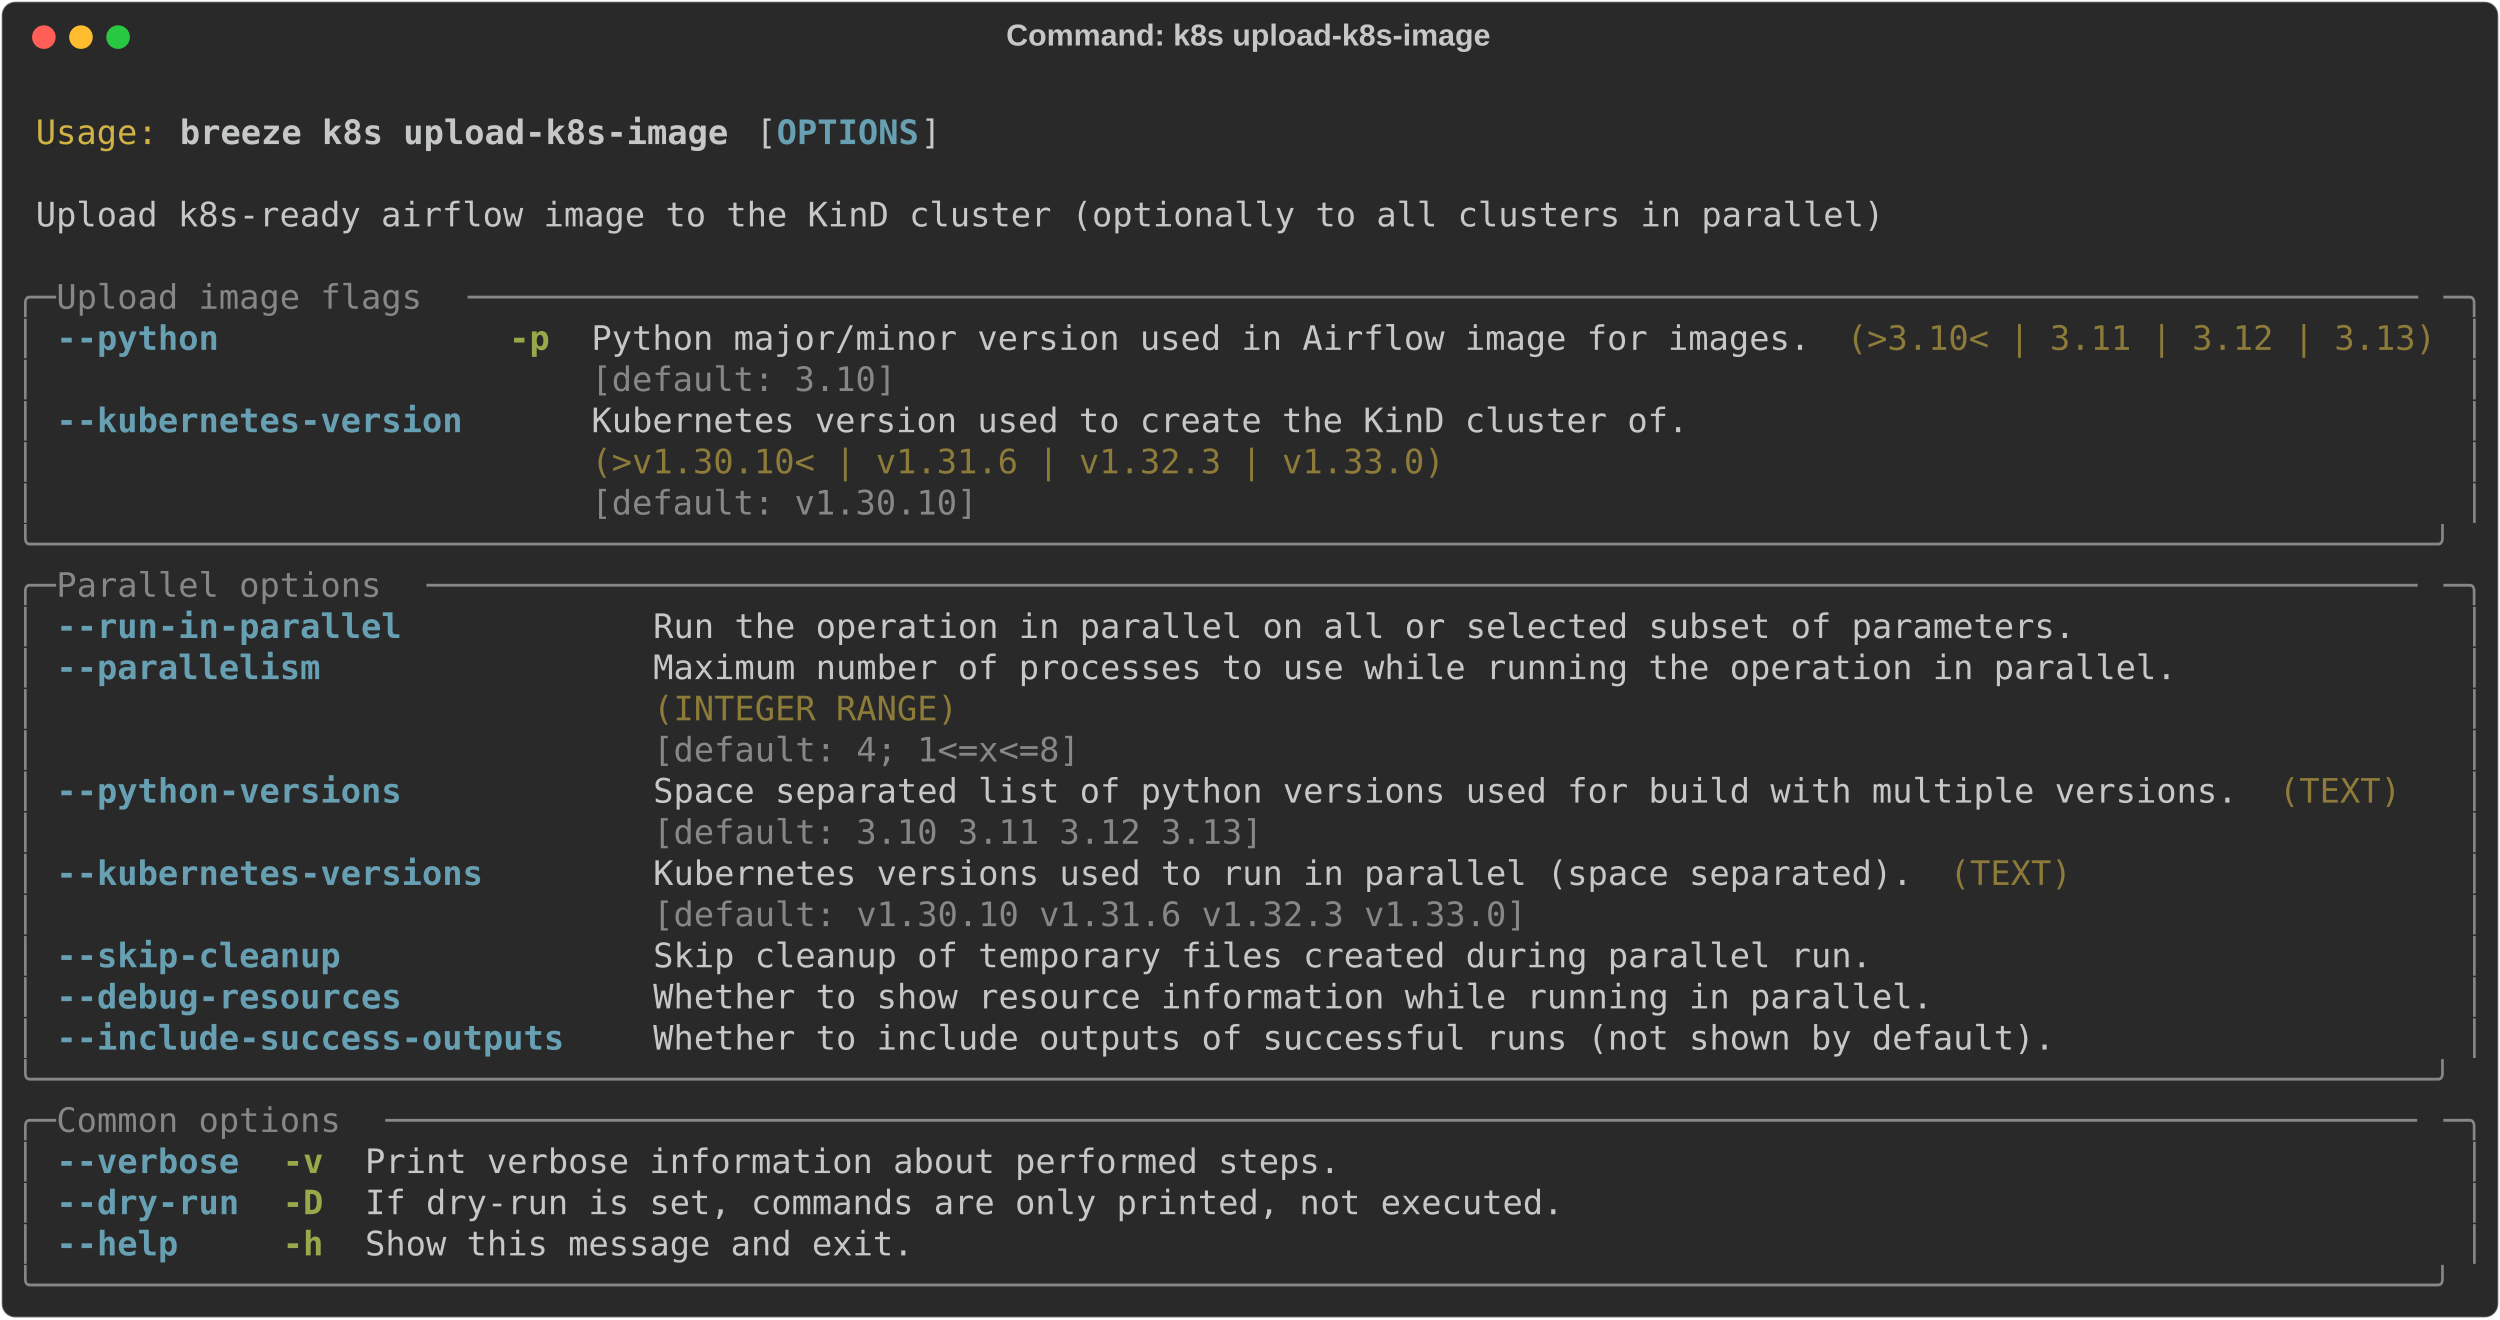
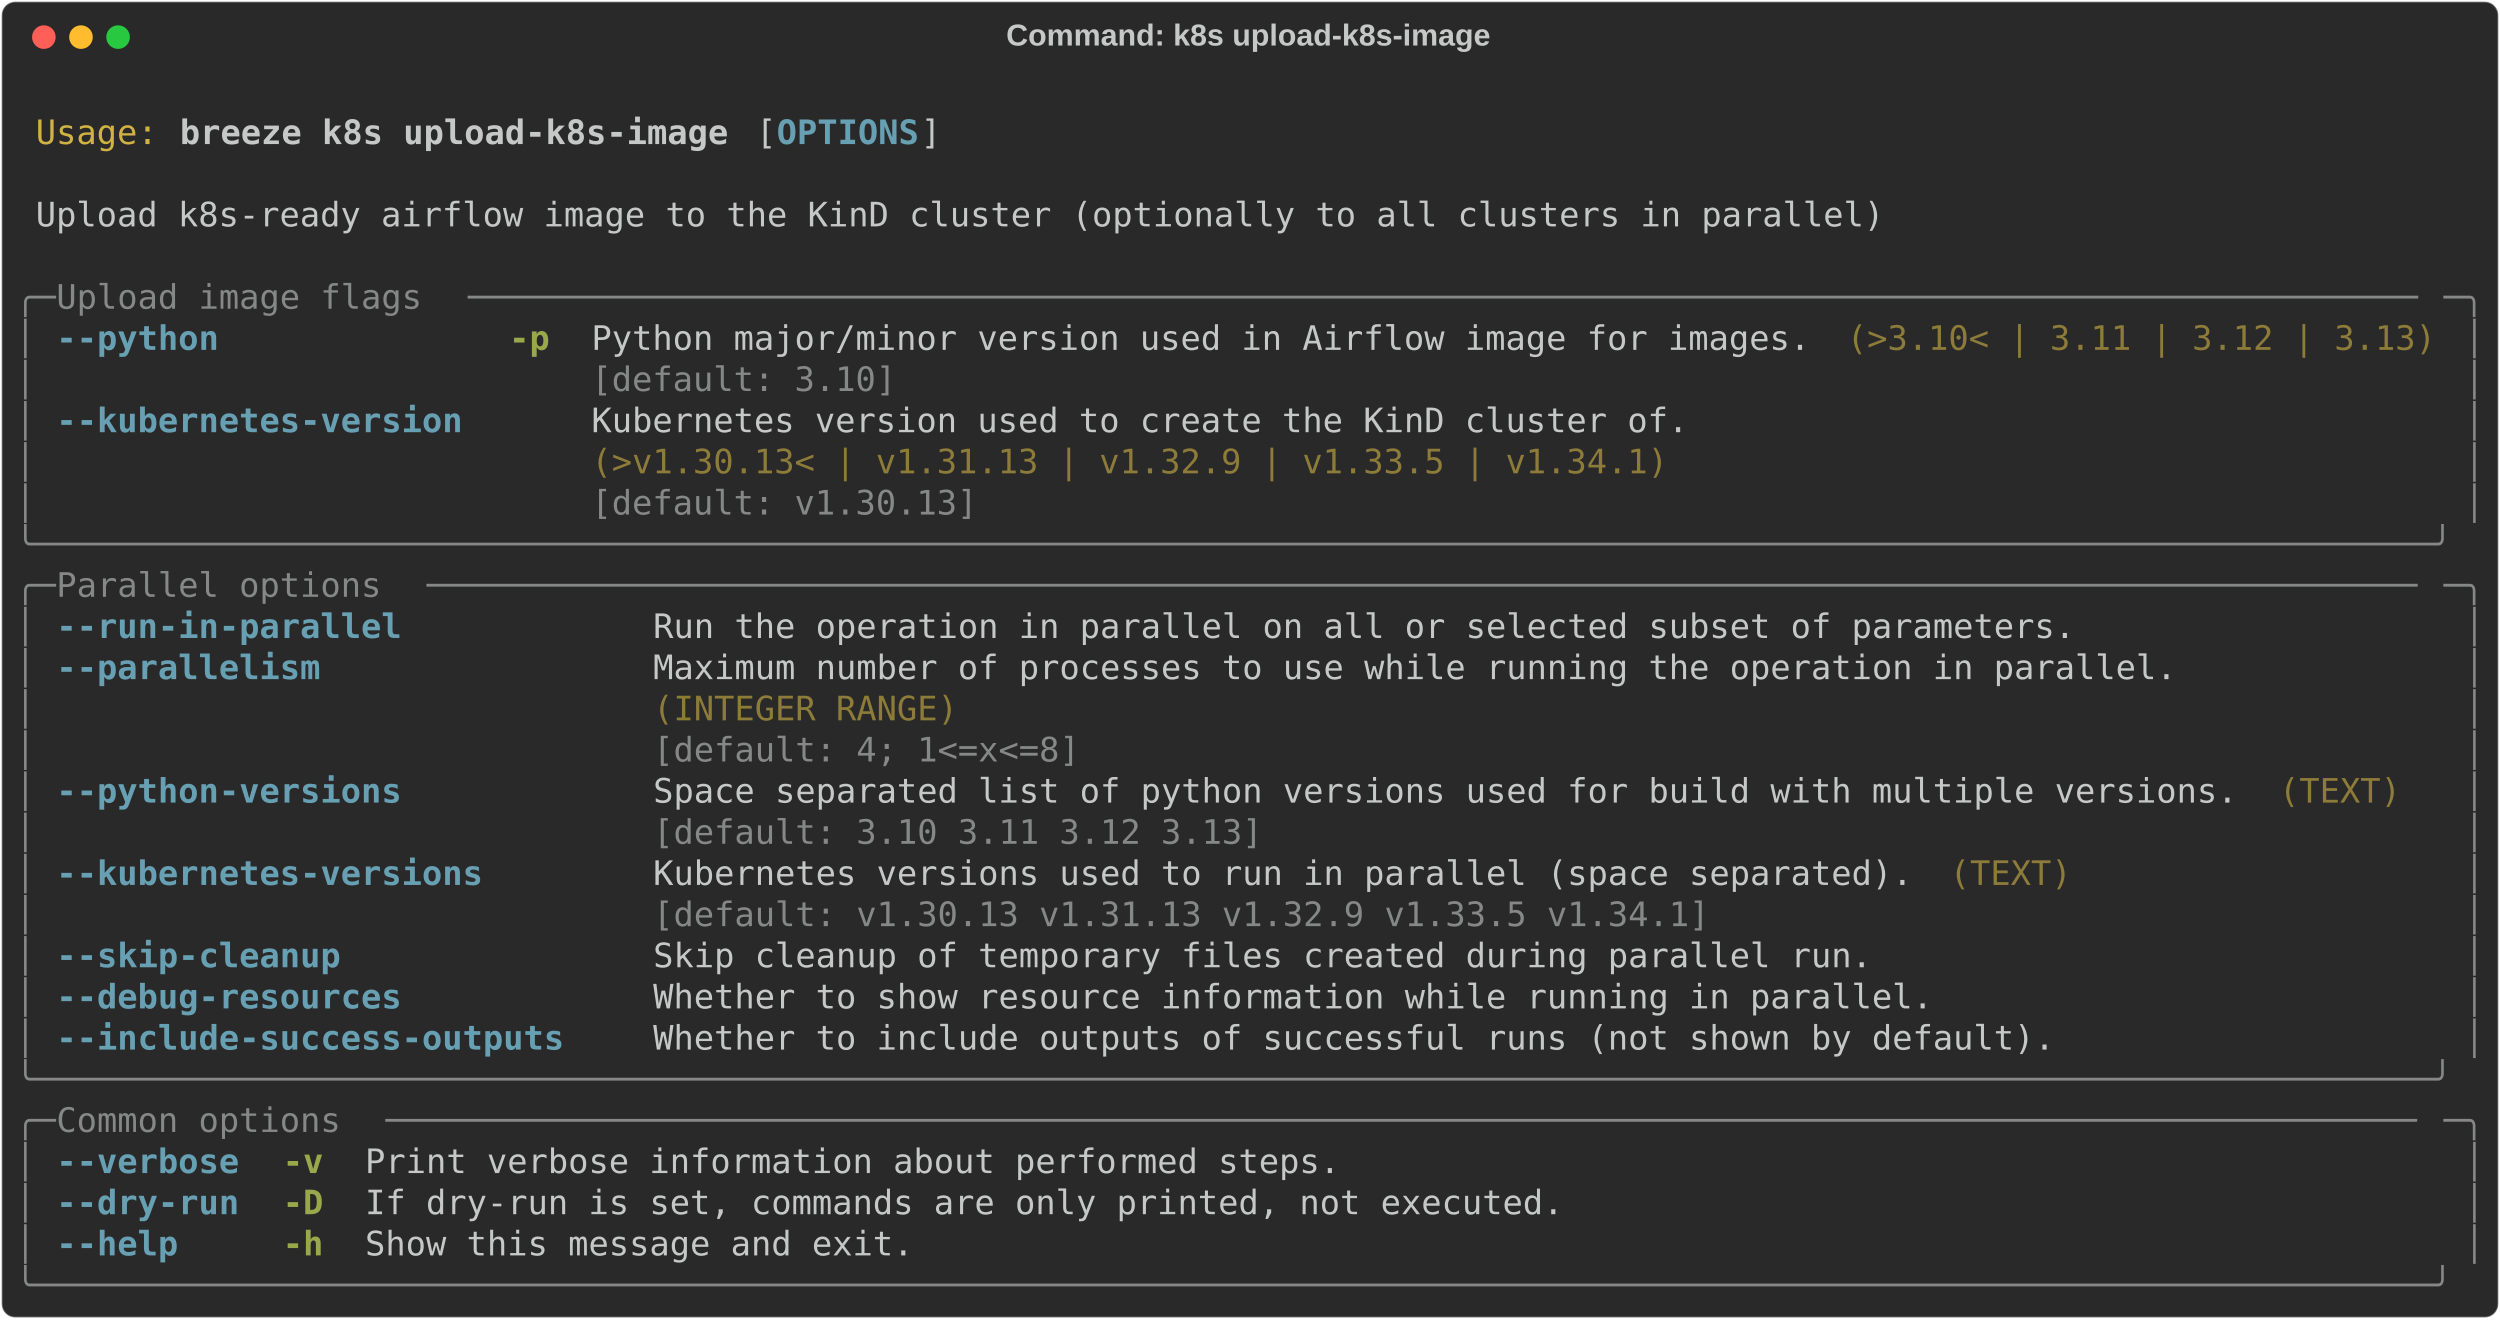
<svg xmlns="http://www.w3.org/2000/svg" class="rich-terminal" viewBox="0 0 1482 782.0">
  <style>

    @font-face {
        font-family: "Fira Code";
        src: local("FiraCode-Regular"),
                url("https://cdnjs.cloudflare.com/ajax/libs/firacode/6.2.0/woff2/FiraCode-Regular.woff2") format("woff2"),
                url("https://cdnjs.cloudflare.com/ajax/libs/firacode/6.2.0/woff/FiraCode-Regular.woff") format("woff");
        font-style: normal;
        font-weight: 400;
    }
    @font-face {
        font-family: "Fira Code";
        src: local("FiraCode-Bold"),
                url("https://cdnjs.cloudflare.com/ajax/libs/firacode/6.2.0/woff2/FiraCode-Bold.woff2") format("woff2"),
                url("https://cdnjs.cloudflare.com/ajax/libs/firacode/6.2.0/woff/FiraCode-Bold.woff") format("woff");
        font-style: bold;
        font-weight: 700;
    }

    .breeze-k8s-upload-k8s-image-matrix {
        font-family: Fira Code, monospace;
        font-size: 20px;
        line-height: 24.4px;
        font-variant-east-asian: full-width;
    }

    .breeze-k8s-upload-k8s-image-title {
        font-size: 18px;
        font-weight: bold;
        font-family: arial;
    }

    .breeze-k8s-upload-k8s-image-r1 { fill: #c5c8c6 }
.breeze-k8s-upload-k8s-image-r2 { fill: #d0b344 }
.breeze-k8s-upload-k8s-image-r3 { fill: #c5c8c6;font-weight: bold }
.breeze-k8s-upload-k8s-image-r4 { fill: #68a0b3;font-weight: bold }
.breeze-k8s-upload-k8s-image-r5 { fill: #868887 }
.breeze-k8s-upload-k8s-image-r6 { fill: #98a84b;font-weight: bold }
.breeze-k8s-upload-k8s-image-r7 { fill: #8d7b39 }
    </style>
  <defs>
    <clipPath id="breeze-k8s-upload-k8s-image-clip-terminal">
      <rect x="0" y="0" width="1463.0" height="731.0" />
    </clipPath>
    <clipPath id="breeze-k8s-upload-k8s-image-line-0">
      <rect x="0" y="1.5" width="1464" height="24.65" />
    </clipPath>
    <clipPath id="breeze-k8s-upload-k8s-image-line-1">
      <rect x="0" y="25.9" width="1464" height="24.65" />
    </clipPath>
    <clipPath id="breeze-k8s-upload-k8s-image-line-2">
      <rect x="0" y="50.3" width="1464" height="24.65" />
    </clipPath>
    <clipPath id="breeze-k8s-upload-k8s-image-line-3">
      <rect x="0" y="74.7" width="1464" height="24.65" />
    </clipPath>
    <clipPath id="breeze-k8s-upload-k8s-image-line-4">
      <rect x="0" y="99.1" width="1464" height="24.65" />
    </clipPath>
    <clipPath id="breeze-k8s-upload-k8s-image-line-5">
      <rect x="0" y="123.5" width="1464" height="24.65" />
    </clipPath>
    <clipPath id="breeze-k8s-upload-k8s-image-line-6">
      <rect x="0" y="147.9" width="1464" height="24.65" />
    </clipPath>
    <clipPath id="breeze-k8s-upload-k8s-image-line-7">
      <rect x="0" y="172.3" width="1464" height="24.65" />
    </clipPath>
    <clipPath id="breeze-k8s-upload-k8s-image-line-8">
      <rect x="0" y="196.7" width="1464" height="24.65" />
    </clipPath>
    <clipPath id="breeze-k8s-upload-k8s-image-line-9">
      <rect x="0" y="221.1" width="1464" height="24.65" />
    </clipPath>
    <clipPath id="breeze-k8s-upload-k8s-image-line-10">
      <rect x="0" y="245.5" width="1464" height="24.65" />
    </clipPath>
    <clipPath id="breeze-k8s-upload-k8s-image-line-11">
      <rect x="0" y="269.9" width="1464" height="24.65" />
    </clipPath>
    <clipPath id="breeze-k8s-upload-k8s-image-line-12">
      <rect x="0" y="294.3" width="1464" height="24.65" />
    </clipPath>
    <clipPath id="breeze-k8s-upload-k8s-image-line-13">
      <rect x="0" y="318.7" width="1464" height="24.65" />
    </clipPath>
    <clipPath id="breeze-k8s-upload-k8s-image-line-14">
      <rect x="0" y="343.1" width="1464" height="24.65" />
    </clipPath>
    <clipPath id="breeze-k8s-upload-k8s-image-line-15">
      <rect x="0" y="367.5" width="1464" height="24.65" />
    </clipPath>
    <clipPath id="breeze-k8s-upload-k8s-image-line-16">
      <rect x="0" y="391.9" width="1464" height="24.65" />
    </clipPath>
    <clipPath id="breeze-k8s-upload-k8s-image-line-17">
      <rect x="0" y="416.3" width="1464" height="24.65" />
    </clipPath>
    <clipPath id="breeze-k8s-upload-k8s-image-line-18">
      <rect x="0" y="440.7" width="1464" height="24.65" />
    </clipPath>
    <clipPath id="breeze-k8s-upload-k8s-image-line-19">
      <rect x="0" y="465.1" width="1464" height="24.65" />
    </clipPath>
    <clipPath id="breeze-k8s-upload-k8s-image-line-20">
      <rect x="0" y="489.5" width="1464" height="24.65" />
    </clipPath>
    <clipPath id="breeze-k8s-upload-k8s-image-line-21">
      <rect x="0" y="513.9" width="1464" height="24.65" />
    </clipPath>
    <clipPath id="breeze-k8s-upload-k8s-image-line-22">
      <rect x="0" y="538.3" width="1464" height="24.65" />
    </clipPath>
    <clipPath id="breeze-k8s-upload-k8s-image-line-23">
      <rect x="0" y="562.7" width="1464" height="24.65" />
    </clipPath>
    <clipPath id="breeze-k8s-upload-k8s-image-line-24">
      <rect x="0" y="587.1" width="1464" height="24.65" />
    </clipPath>
    <clipPath id="breeze-k8s-upload-k8s-image-line-25">
      <rect x="0" y="611.5" width="1464" height="24.65" />
    </clipPath>
    <clipPath id="breeze-k8s-upload-k8s-image-line-26">
      <rect x="0" y="635.9" width="1464" height="24.65" />
    </clipPath>
    <clipPath id="breeze-k8s-upload-k8s-image-line-27">
      <rect x="0" y="660.3" width="1464" height="24.65" />
    </clipPath>
    <clipPath id="breeze-k8s-upload-k8s-image-line-28">
      <rect x="0" y="684.7" width="1464" height="24.65" />
    </clipPath>
  </defs>
  <rect fill="#292929" stroke="rgba(255,255,255,0.35)" stroke-width="1" x="1" y="1" width="1480" height="780" rx="8" />
  <text class="breeze-k8s-upload-k8s-image-title" fill="#c5c8c6" text-anchor="middle" x="740" y="27">Command: k8s upload-k8s-image</text>
  <g transform="translate(26,22)">
    <circle cx="0" cy="0" r="7" fill="#ff5f57" />
    <circle cx="22" cy="0" r="7" fill="#febc2e" />
    <circle cx="44" cy="0" r="7" fill="#28c840" />
  </g>
  <g transform="translate(9, 41)" clip-path="url(#breeze-k8s-upload-k8s-image-clip-terminal)">
    <g class="breeze-k8s-upload-k8s-image-matrix">
      <text class="breeze-k8s-upload-k8s-image-r1" x="1464" y="20" textLength="12.2" clip-path="url(#breeze-k8s-upload-k8s-image-line-0)">
</text>
      <text class="breeze-k8s-upload-k8s-image-r2" x="12.2" y="44.4" textLength="73.2" clip-path="url(#breeze-k8s-upload-k8s-image-line-1)">Usage:</text>
      <text class="breeze-k8s-upload-k8s-image-r3" x="97.6" y="44.4" textLength="329.4" clip-path="url(#breeze-k8s-upload-k8s-image-line-1)">breeze k8s upload-k8s-image</text>
      <text class="breeze-k8s-upload-k8s-image-r1" x="439.2" y="44.4" textLength="12.2" clip-path="url(#breeze-k8s-upload-k8s-image-line-1)">[</text>
      <text class="breeze-k8s-upload-k8s-image-r4" x="451.4" y="44.4" textLength="85.4" clip-path="url(#breeze-k8s-upload-k8s-image-line-1)">OPTIONS</text>
      <text class="breeze-k8s-upload-k8s-image-r1" x="536.8" y="44.4" textLength="12.2" clip-path="url(#breeze-k8s-upload-k8s-image-line-1)">]</text>
      <text class="breeze-k8s-upload-k8s-image-r1" x="1464" y="44.4" textLength="12.2" clip-path="url(#breeze-k8s-upload-k8s-image-line-1)">
</text>
      <text class="breeze-k8s-upload-k8s-image-r1" x="1464" y="68.8" textLength="12.2" clip-path="url(#breeze-k8s-upload-k8s-image-line-2)">
</text>
      <text class="breeze-k8s-upload-k8s-image-r1" x="12.2" y="93.2" textLength="1110.2" clip-path="url(#breeze-k8s-upload-k8s-image-line-3)">Upload k8s-ready airflow image to the KinD cluster (optionally to all clusters in parallel)</text>
      <text class="breeze-k8s-upload-k8s-image-r1" x="1464" y="93.2" textLength="12.2" clip-path="url(#breeze-k8s-upload-k8s-image-line-3)">
</text>
      <text class="breeze-k8s-upload-k8s-image-r1" x="1464" y="117.6" textLength="12.2" clip-path="url(#breeze-k8s-upload-k8s-image-line-4)">
</text>
      <text class="breeze-k8s-upload-k8s-image-r5" x="0" y="142" textLength="24.4" clip-path="url(#breeze-k8s-upload-k8s-image-line-5)">╭─</text>
      <text class="breeze-k8s-upload-k8s-image-r5" x="24.4" y="142" textLength="244" clip-path="url(#breeze-k8s-upload-k8s-image-line-5)"> Upload image flags </text>
      <text class="breeze-k8s-upload-k8s-image-r5" x="268.4" y="142" textLength="1171.2" clip-path="url(#breeze-k8s-upload-k8s-image-line-5)">────────────────────────────────────────────────────────────────────────────────────────────────</text>
      <text class="breeze-k8s-upload-k8s-image-r5" x="1439.6" y="142" textLength="24.4" clip-path="url(#breeze-k8s-upload-k8s-image-line-5)">─╮</text>
      <text class="breeze-k8s-upload-k8s-image-r1" x="1464" y="142" textLength="12.2" clip-path="url(#breeze-k8s-upload-k8s-image-line-5)">
</text>
      <text class="breeze-k8s-upload-k8s-image-r5" x="0" y="166.4" textLength="12.2" clip-path="url(#breeze-k8s-upload-k8s-image-line-6)">│</text>
      <text class="breeze-k8s-upload-k8s-image-r4" x="24.4" y="166.4" textLength="97.6" clip-path="url(#breeze-k8s-upload-k8s-image-line-6)">--python</text>
      <text class="breeze-k8s-upload-k8s-image-r6" x="292.8" y="166.4" textLength="24.4" clip-path="url(#breeze-k8s-upload-k8s-image-line-6)">-p</text>
      <text class="breeze-k8s-upload-k8s-image-r1" x="341.6" y="166.4" textLength="732" clip-path="url(#breeze-k8s-upload-k8s-image-line-6)">Python major/minor version used in Airflow image for images.</text>
      <text class="breeze-k8s-upload-k8s-image-r7" x="1085.8" y="166.4" textLength="353.8" clip-path="url(#breeze-k8s-upload-k8s-image-line-6)">(&gt;3.10&lt; | 3.11 | 3.12 | 3.13)</text>
      <text class="breeze-k8s-upload-k8s-image-r5" x="1451.8" y="166.4" textLength="12.2" clip-path="url(#breeze-k8s-upload-k8s-image-line-6)">│</text>
      <text class="breeze-k8s-upload-k8s-image-r1" x="1464" y="166.4" textLength="12.2" clip-path="url(#breeze-k8s-upload-k8s-image-line-6)">
</text>
      <text class="breeze-k8s-upload-k8s-image-r5" x="0" y="190.8" textLength="12.2" clip-path="url(#breeze-k8s-upload-k8s-image-line-7)">│</text>
      <text class="breeze-k8s-upload-k8s-image-r5" x="341.6" y="190.8" textLength="732" clip-path="url(#breeze-k8s-upload-k8s-image-line-7)">[default: 3.10]                                             </text>
      <text class="breeze-k8s-upload-k8s-image-r5" x="1451.8" y="190.8" textLength="12.2" clip-path="url(#breeze-k8s-upload-k8s-image-line-7)">│</text>
      <text class="breeze-k8s-upload-k8s-image-r1" x="1464" y="190.8" textLength="12.2" clip-path="url(#breeze-k8s-upload-k8s-image-line-7)">
</text>
      <text class="breeze-k8s-upload-k8s-image-r5" x="0" y="215.2" textLength="12.2" clip-path="url(#breeze-k8s-upload-k8s-image-line-8)">│</text>
      <text class="breeze-k8s-upload-k8s-image-r4" x="24.4" y="215.2" textLength="244" clip-path="url(#breeze-k8s-upload-k8s-image-line-8)">--kubernetes-version</text>
      <text class="breeze-k8s-upload-k8s-image-r1" x="341.6" y="215.2" textLength="658.8" clip-path="url(#breeze-k8s-upload-k8s-image-line-8)">Kubernetes version used to create the KinD cluster of.</text>
      <text class="breeze-k8s-upload-k8s-image-r5" x="1451.8" y="215.2" textLength="12.2" clip-path="url(#breeze-k8s-upload-k8s-image-line-8)">│</text>
      <text class="breeze-k8s-upload-k8s-image-r1" x="1464" y="215.2" textLength="12.2" clip-path="url(#breeze-k8s-upload-k8s-image-line-8)">
</text>
      <text class="breeze-k8s-upload-k8s-image-r5" x="0" y="239.6" textLength="12.2" clip-path="url(#breeze-k8s-upload-k8s-image-line-9)">│</text>
-       <text class="breeze-k8s-upload-k8s-image-r7" x="341.6" y="239.6" textLength="658.8" clip-path="url(#breeze-k8s-upload-k8s-image-line-9)">(&gt;v1.30.10&lt; | v1.31.6 | v1.32.3 | v1.33.0)            </text>
+       <text class="breeze-k8s-upload-k8s-image-r7" x="341.6" y="239.6" textLength="658.8" clip-path="url(#breeze-k8s-upload-k8s-image-line-9)">(&gt;v1.30.13&lt; | v1.31.13 | v1.32.9 | v1.33.5 | v1.34.1) </text>
      <text class="breeze-k8s-upload-k8s-image-r5" x="1451.8" y="239.6" textLength="12.2" clip-path="url(#breeze-k8s-upload-k8s-image-line-9)">│</text>
      <text class="breeze-k8s-upload-k8s-image-r1" x="1464" y="239.6" textLength="12.2" clip-path="url(#breeze-k8s-upload-k8s-image-line-9)">
</text>
      <text class="breeze-k8s-upload-k8s-image-r5" x="0" y="264" textLength="12.2" clip-path="url(#breeze-k8s-upload-k8s-image-line-10)">│</text>
-       <text class="breeze-k8s-upload-k8s-image-r5" x="341.6" y="264" textLength="658.8" clip-path="url(#breeze-k8s-upload-k8s-image-line-10)">[default: v1.30.10]                                   </text>
+       <text class="breeze-k8s-upload-k8s-image-r5" x="341.6" y="264" textLength="658.8" clip-path="url(#breeze-k8s-upload-k8s-image-line-10)">[default: v1.30.13]                                   </text>
      <text class="breeze-k8s-upload-k8s-image-r5" x="1451.8" y="264" textLength="12.2" clip-path="url(#breeze-k8s-upload-k8s-image-line-10)">│</text>
      <text class="breeze-k8s-upload-k8s-image-r1" x="1464" y="264" textLength="12.2" clip-path="url(#breeze-k8s-upload-k8s-image-line-10)">
</text>
      <text class="breeze-k8s-upload-k8s-image-r5" x="0" y="288.4" textLength="1464" clip-path="url(#breeze-k8s-upload-k8s-image-line-11)">╰──────────────────────────────────────────────────────────────────────────────────────────────────────────────────────╯</text>
      <text class="breeze-k8s-upload-k8s-image-r1" x="1464" y="288.4" textLength="12.2" clip-path="url(#breeze-k8s-upload-k8s-image-line-11)">
</text>
      <text class="breeze-k8s-upload-k8s-image-r5" x="0" y="312.8" textLength="24.4" clip-path="url(#breeze-k8s-upload-k8s-image-line-12)">╭─</text>
      <text class="breeze-k8s-upload-k8s-image-r5" x="24.4" y="312.8" textLength="219.6" clip-path="url(#breeze-k8s-upload-k8s-image-line-12)"> Parallel options </text>
      <text class="breeze-k8s-upload-k8s-image-r5" x="244" y="312.8" textLength="1195.6" clip-path="url(#breeze-k8s-upload-k8s-image-line-12)">──────────────────────────────────────────────────────────────────────────────────────────────────</text>
      <text class="breeze-k8s-upload-k8s-image-r5" x="1439.6" y="312.8" textLength="24.4" clip-path="url(#breeze-k8s-upload-k8s-image-line-12)">─╮</text>
      <text class="breeze-k8s-upload-k8s-image-r1" x="1464" y="312.8" textLength="12.2" clip-path="url(#breeze-k8s-upload-k8s-image-line-12)">
</text>
      <text class="breeze-k8s-upload-k8s-image-r5" x="0" y="337.2" textLength="12.2" clip-path="url(#breeze-k8s-upload-k8s-image-line-13)">│</text>
      <text class="breeze-k8s-upload-k8s-image-r4" x="24.4" y="337.2" textLength="207.4" clip-path="url(#breeze-k8s-upload-k8s-image-line-13)">--run-in-parallel</text>
      <text class="breeze-k8s-upload-k8s-image-r1" x="378.2" y="337.2" textLength="854" clip-path="url(#breeze-k8s-upload-k8s-image-line-13)">Run the operation in parallel on all or selected subset of parameters.</text>
      <text class="breeze-k8s-upload-k8s-image-r5" x="1451.8" y="337.2" textLength="12.2" clip-path="url(#breeze-k8s-upload-k8s-image-line-13)">│</text>
      <text class="breeze-k8s-upload-k8s-image-r1" x="1464" y="337.2" textLength="12.2" clip-path="url(#breeze-k8s-upload-k8s-image-line-13)">
</text>
      <text class="breeze-k8s-upload-k8s-image-r5" x="0" y="361.6" textLength="12.2" clip-path="url(#breeze-k8s-upload-k8s-image-line-14)">│</text>
      <text class="breeze-k8s-upload-k8s-image-r4" x="24.4" y="361.6" textLength="158.6" clip-path="url(#breeze-k8s-upload-k8s-image-line-14)">--parallelism</text>
      <text class="breeze-k8s-upload-k8s-image-r1" x="378.2" y="361.6" textLength="915" clip-path="url(#breeze-k8s-upload-k8s-image-line-14)">Maximum number of processes to use while running the operation in parallel.</text>
      <text class="breeze-k8s-upload-k8s-image-r5" x="1451.8" y="361.6" textLength="12.2" clip-path="url(#breeze-k8s-upload-k8s-image-line-14)">│</text>
      <text class="breeze-k8s-upload-k8s-image-r1" x="1464" y="361.6" textLength="12.2" clip-path="url(#breeze-k8s-upload-k8s-image-line-14)">
</text>
      <text class="breeze-k8s-upload-k8s-image-r5" x="0" y="386" textLength="12.2" clip-path="url(#breeze-k8s-upload-k8s-image-line-15)">│</text>
      <text class="breeze-k8s-upload-k8s-image-r7" x="378.2" y="386" textLength="915" clip-path="url(#breeze-k8s-upload-k8s-image-line-15)">(INTEGER RANGE)                                                            </text>
      <text class="breeze-k8s-upload-k8s-image-r5" x="1451.8" y="386" textLength="12.2" clip-path="url(#breeze-k8s-upload-k8s-image-line-15)">│</text>
      <text class="breeze-k8s-upload-k8s-image-r1" x="1464" y="386" textLength="12.2" clip-path="url(#breeze-k8s-upload-k8s-image-line-15)">
</text>
      <text class="breeze-k8s-upload-k8s-image-r5" x="0" y="410.4" textLength="12.2" clip-path="url(#breeze-k8s-upload-k8s-image-line-16)">│</text>
      <text class="breeze-k8s-upload-k8s-image-r5" x="378.2" y="410.4" textLength="915" clip-path="url(#breeze-k8s-upload-k8s-image-line-16)">[default: 4; 1&lt;=x&lt;=8]                                                      </text>
      <text class="breeze-k8s-upload-k8s-image-r5" x="1451.8" y="410.4" textLength="12.2" clip-path="url(#breeze-k8s-upload-k8s-image-line-16)">│</text>
      <text class="breeze-k8s-upload-k8s-image-r1" x="1464" y="410.4" textLength="12.2" clip-path="url(#breeze-k8s-upload-k8s-image-line-16)">
</text>
      <text class="breeze-k8s-upload-k8s-image-r5" x="0" y="434.8" textLength="12.2" clip-path="url(#breeze-k8s-upload-k8s-image-line-17)">│</text>
      <text class="breeze-k8s-upload-k8s-image-r4" x="24.4" y="434.8" textLength="207.4" clip-path="url(#breeze-k8s-upload-k8s-image-line-17)">--python-versions</text>
      <text class="breeze-k8s-upload-k8s-image-r1" x="378.2" y="434.8" textLength="951.6" clip-path="url(#breeze-k8s-upload-k8s-image-line-17)">Space separated list of python versions used for build with multiple versions.</text>
      <text class="breeze-k8s-upload-k8s-image-r7" x="1342" y="434.8" textLength="73.2" clip-path="url(#breeze-k8s-upload-k8s-image-line-17)">(TEXT)</text>
      <text class="breeze-k8s-upload-k8s-image-r5" x="1451.8" y="434.8" textLength="12.2" clip-path="url(#breeze-k8s-upload-k8s-image-line-17)">│</text>
      <text class="breeze-k8s-upload-k8s-image-r1" x="1464" y="434.8" textLength="12.2" clip-path="url(#breeze-k8s-upload-k8s-image-line-17)">
</text>
      <text class="breeze-k8s-upload-k8s-image-r5" x="0" y="459.2" textLength="12.2" clip-path="url(#breeze-k8s-upload-k8s-image-line-18)">│</text>
      <text class="breeze-k8s-upload-k8s-image-r5" x="378.2" y="459.2" textLength="951.6" clip-path="url(#breeze-k8s-upload-k8s-image-line-18)">[default: 3.10 3.11 3.12 3.13]                                                </text>
      <text class="breeze-k8s-upload-k8s-image-r5" x="1451.8" y="459.2" textLength="12.2" clip-path="url(#breeze-k8s-upload-k8s-image-line-18)">│</text>
      <text class="breeze-k8s-upload-k8s-image-r1" x="1464" y="459.2" textLength="12.2" clip-path="url(#breeze-k8s-upload-k8s-image-line-18)">
</text>
      <text class="breeze-k8s-upload-k8s-image-r5" x="0" y="483.6" textLength="12.2" clip-path="url(#breeze-k8s-upload-k8s-image-line-19)">│</text>
      <text class="breeze-k8s-upload-k8s-image-r4" x="24.4" y="483.6" textLength="256.2" clip-path="url(#breeze-k8s-upload-k8s-image-line-19)">--kubernetes-versions</text>
      <text class="breeze-k8s-upload-k8s-image-r1" x="378.2" y="483.6" textLength="756.4" clip-path="url(#breeze-k8s-upload-k8s-image-line-19)">Kubernetes versions used to run in parallel (space separated).</text>
      <text class="breeze-k8s-upload-k8s-image-r7" x="1146.8" y="483.6" textLength="73.2" clip-path="url(#breeze-k8s-upload-k8s-image-line-19)">(TEXT)</text>
      <text class="breeze-k8s-upload-k8s-image-r5" x="1451.8" y="483.6" textLength="12.2" clip-path="url(#breeze-k8s-upload-k8s-image-line-19)">│</text>
      <text class="breeze-k8s-upload-k8s-image-r1" x="1464" y="483.6" textLength="12.2" clip-path="url(#breeze-k8s-upload-k8s-image-line-19)">
</text>
      <text class="breeze-k8s-upload-k8s-image-r5" x="0" y="508" textLength="12.2" clip-path="url(#breeze-k8s-upload-k8s-image-line-20)">│</text>
-       <text class="breeze-k8s-upload-k8s-image-r5" x="378.2" y="508" textLength="756.4" clip-path="url(#breeze-k8s-upload-k8s-image-line-20)">[default: v1.30.10 v1.31.6 v1.32.3 v1.33.0]                   </text>
+       <text class="breeze-k8s-upload-k8s-image-r5" x="378.2" y="508" textLength="756.4" clip-path="url(#breeze-k8s-upload-k8s-image-line-20)">[default: v1.30.13 v1.31.13 v1.32.9 v1.33.5 v1.34.1]          </text>
      <text class="breeze-k8s-upload-k8s-image-r5" x="1451.8" y="508" textLength="12.2" clip-path="url(#breeze-k8s-upload-k8s-image-line-20)">│</text>
      <text class="breeze-k8s-upload-k8s-image-r1" x="1464" y="508" textLength="12.2" clip-path="url(#breeze-k8s-upload-k8s-image-line-20)">
</text>
      <text class="breeze-k8s-upload-k8s-image-r5" x="0" y="532.4" textLength="12.2" clip-path="url(#breeze-k8s-upload-k8s-image-line-21)">│</text>
      <text class="breeze-k8s-upload-k8s-image-r4" x="24.4" y="532.4" textLength="170.8" clip-path="url(#breeze-k8s-upload-k8s-image-line-21)">--skip-cleanup</text>
      <text class="breeze-k8s-upload-k8s-image-r1" x="378.2" y="532.4" textLength="732" clip-path="url(#breeze-k8s-upload-k8s-image-line-21)">Skip cleanup of temporary files created during parallel run.</text>
      <text class="breeze-k8s-upload-k8s-image-r5" x="1451.8" y="532.4" textLength="12.2" clip-path="url(#breeze-k8s-upload-k8s-image-line-21)">│</text>
      <text class="breeze-k8s-upload-k8s-image-r1" x="1464" y="532.4" textLength="12.2" clip-path="url(#breeze-k8s-upload-k8s-image-line-21)">
</text>
      <text class="breeze-k8s-upload-k8s-image-r5" x="0" y="556.8" textLength="12.2" clip-path="url(#breeze-k8s-upload-k8s-image-line-22)">│</text>
      <text class="breeze-k8s-upload-k8s-image-r4" x="24.4" y="556.8" textLength="207.4" clip-path="url(#breeze-k8s-upload-k8s-image-line-22)">--debug-resources</text>
      <text class="breeze-k8s-upload-k8s-image-r1" x="378.2" y="556.8" textLength="768.6" clip-path="url(#breeze-k8s-upload-k8s-image-line-22)">Whether to show resource information while running in parallel.</text>
      <text class="breeze-k8s-upload-k8s-image-r5" x="1451.8" y="556.8" textLength="12.2" clip-path="url(#breeze-k8s-upload-k8s-image-line-22)">│</text>
      <text class="breeze-k8s-upload-k8s-image-r1" x="1464" y="556.8" textLength="12.2" clip-path="url(#breeze-k8s-upload-k8s-image-line-22)">
</text>
      <text class="breeze-k8s-upload-k8s-image-r5" x="0" y="581.2" textLength="12.2" clip-path="url(#breeze-k8s-upload-k8s-image-line-23)">│</text>
      <text class="breeze-k8s-upload-k8s-image-r4" x="24.4" y="581.2" textLength="305" clip-path="url(#breeze-k8s-upload-k8s-image-line-23)">--include-success-outputs</text>
      <text class="breeze-k8s-upload-k8s-image-r1" x="378.2" y="581.2" textLength="841.8" clip-path="url(#breeze-k8s-upload-k8s-image-line-23)">Whether to include outputs of successful runs (not shown by default).</text>
      <text class="breeze-k8s-upload-k8s-image-r5" x="1451.8" y="581.2" textLength="12.2" clip-path="url(#breeze-k8s-upload-k8s-image-line-23)">│</text>
      <text class="breeze-k8s-upload-k8s-image-r1" x="1464" y="581.2" textLength="12.2" clip-path="url(#breeze-k8s-upload-k8s-image-line-23)">
</text>
      <text class="breeze-k8s-upload-k8s-image-r5" x="0" y="605.6" textLength="1464" clip-path="url(#breeze-k8s-upload-k8s-image-line-24)">╰──────────────────────────────────────────────────────────────────────────────────────────────────────────────────────╯</text>
      <text class="breeze-k8s-upload-k8s-image-r1" x="1464" y="605.6" textLength="12.2" clip-path="url(#breeze-k8s-upload-k8s-image-line-24)">
</text>
      <text class="breeze-k8s-upload-k8s-image-r5" x="0" y="630" textLength="24.4" clip-path="url(#breeze-k8s-upload-k8s-image-line-25)">╭─</text>
      <text class="breeze-k8s-upload-k8s-image-r5" x="24.4" y="630" textLength="195.2" clip-path="url(#breeze-k8s-upload-k8s-image-line-25)"> Common options </text>
      <text class="breeze-k8s-upload-k8s-image-r5" x="219.6" y="630" textLength="1220" clip-path="url(#breeze-k8s-upload-k8s-image-line-25)">────────────────────────────────────────────────────────────────────────────────────────────────────</text>
      <text class="breeze-k8s-upload-k8s-image-r5" x="1439.6" y="630" textLength="24.4" clip-path="url(#breeze-k8s-upload-k8s-image-line-25)">─╮</text>
      <text class="breeze-k8s-upload-k8s-image-r1" x="1464" y="630" textLength="12.2" clip-path="url(#breeze-k8s-upload-k8s-image-line-25)">
</text>
      <text class="breeze-k8s-upload-k8s-image-r5" x="0" y="654.4" textLength="12.2" clip-path="url(#breeze-k8s-upload-k8s-image-line-26)">│</text>
      <text class="breeze-k8s-upload-k8s-image-r4" x="24.4" y="654.4" textLength="109.8" clip-path="url(#breeze-k8s-upload-k8s-image-line-26)">--verbose</text>
      <text class="breeze-k8s-upload-k8s-image-r6" x="158.6" y="654.4" textLength="24.4" clip-path="url(#breeze-k8s-upload-k8s-image-line-26)">-v</text>
      <text class="breeze-k8s-upload-k8s-image-r1" x="207.4" y="654.4" textLength="585.6" clip-path="url(#breeze-k8s-upload-k8s-image-line-26)">Print verbose information about performed steps.</text>
      <text class="breeze-k8s-upload-k8s-image-r5" x="1451.8" y="654.4" textLength="12.2" clip-path="url(#breeze-k8s-upload-k8s-image-line-26)">│</text>
      <text class="breeze-k8s-upload-k8s-image-r1" x="1464" y="654.4" textLength="12.2" clip-path="url(#breeze-k8s-upload-k8s-image-line-26)">
</text>
      <text class="breeze-k8s-upload-k8s-image-r5" x="0" y="678.8" textLength="12.2" clip-path="url(#breeze-k8s-upload-k8s-image-line-27)">│</text>
      <text class="breeze-k8s-upload-k8s-image-r4" x="24.4" y="678.8" textLength="109.8" clip-path="url(#breeze-k8s-upload-k8s-image-line-27)">--dry-run</text>
      <text class="breeze-k8s-upload-k8s-image-r6" x="158.6" y="678.8" textLength="24.4" clip-path="url(#breeze-k8s-upload-k8s-image-line-27)">-D</text>
      <text class="breeze-k8s-upload-k8s-image-r1" x="207.4" y="678.8" textLength="719.8" clip-path="url(#breeze-k8s-upload-k8s-image-line-27)">If dry-run is set, commands are only printed, not executed.</text>
      <text class="breeze-k8s-upload-k8s-image-r5" x="1451.8" y="678.8" textLength="12.2" clip-path="url(#breeze-k8s-upload-k8s-image-line-27)">│</text>
      <text class="breeze-k8s-upload-k8s-image-r1" x="1464" y="678.8" textLength="12.2" clip-path="url(#breeze-k8s-upload-k8s-image-line-27)">
</text>
      <text class="breeze-k8s-upload-k8s-image-r5" x="0" y="703.2" textLength="12.2" clip-path="url(#breeze-k8s-upload-k8s-image-line-28)">│</text>
      <text class="breeze-k8s-upload-k8s-image-r4" x="24.4" y="703.2" textLength="73.2" clip-path="url(#breeze-k8s-upload-k8s-image-line-28)">--help</text>
      <text class="breeze-k8s-upload-k8s-image-r6" x="158.6" y="703.2" textLength="24.4" clip-path="url(#breeze-k8s-upload-k8s-image-line-28)">-h</text>
      <text class="breeze-k8s-upload-k8s-image-r1" x="207.4" y="703.2" textLength="329.4" clip-path="url(#breeze-k8s-upload-k8s-image-line-28)">Show this message and exit.</text>
      <text class="breeze-k8s-upload-k8s-image-r5" x="1451.8" y="703.2" textLength="12.2" clip-path="url(#breeze-k8s-upload-k8s-image-line-28)">│</text>
      <text class="breeze-k8s-upload-k8s-image-r1" x="1464" y="703.2" textLength="12.2" clip-path="url(#breeze-k8s-upload-k8s-image-line-28)">
</text>
      <text class="breeze-k8s-upload-k8s-image-r5" x="0" y="727.6" textLength="1464" clip-path="url(#breeze-k8s-upload-k8s-image-line-29)">╰──────────────────────────────────────────────────────────────────────────────────────────────────────────────────────╯</text>
      <text class="breeze-k8s-upload-k8s-image-r1" x="1464" y="727.6" textLength="12.2" clip-path="url(#breeze-k8s-upload-k8s-image-line-29)">
</text>
    </g>
  </g>
</svg>
